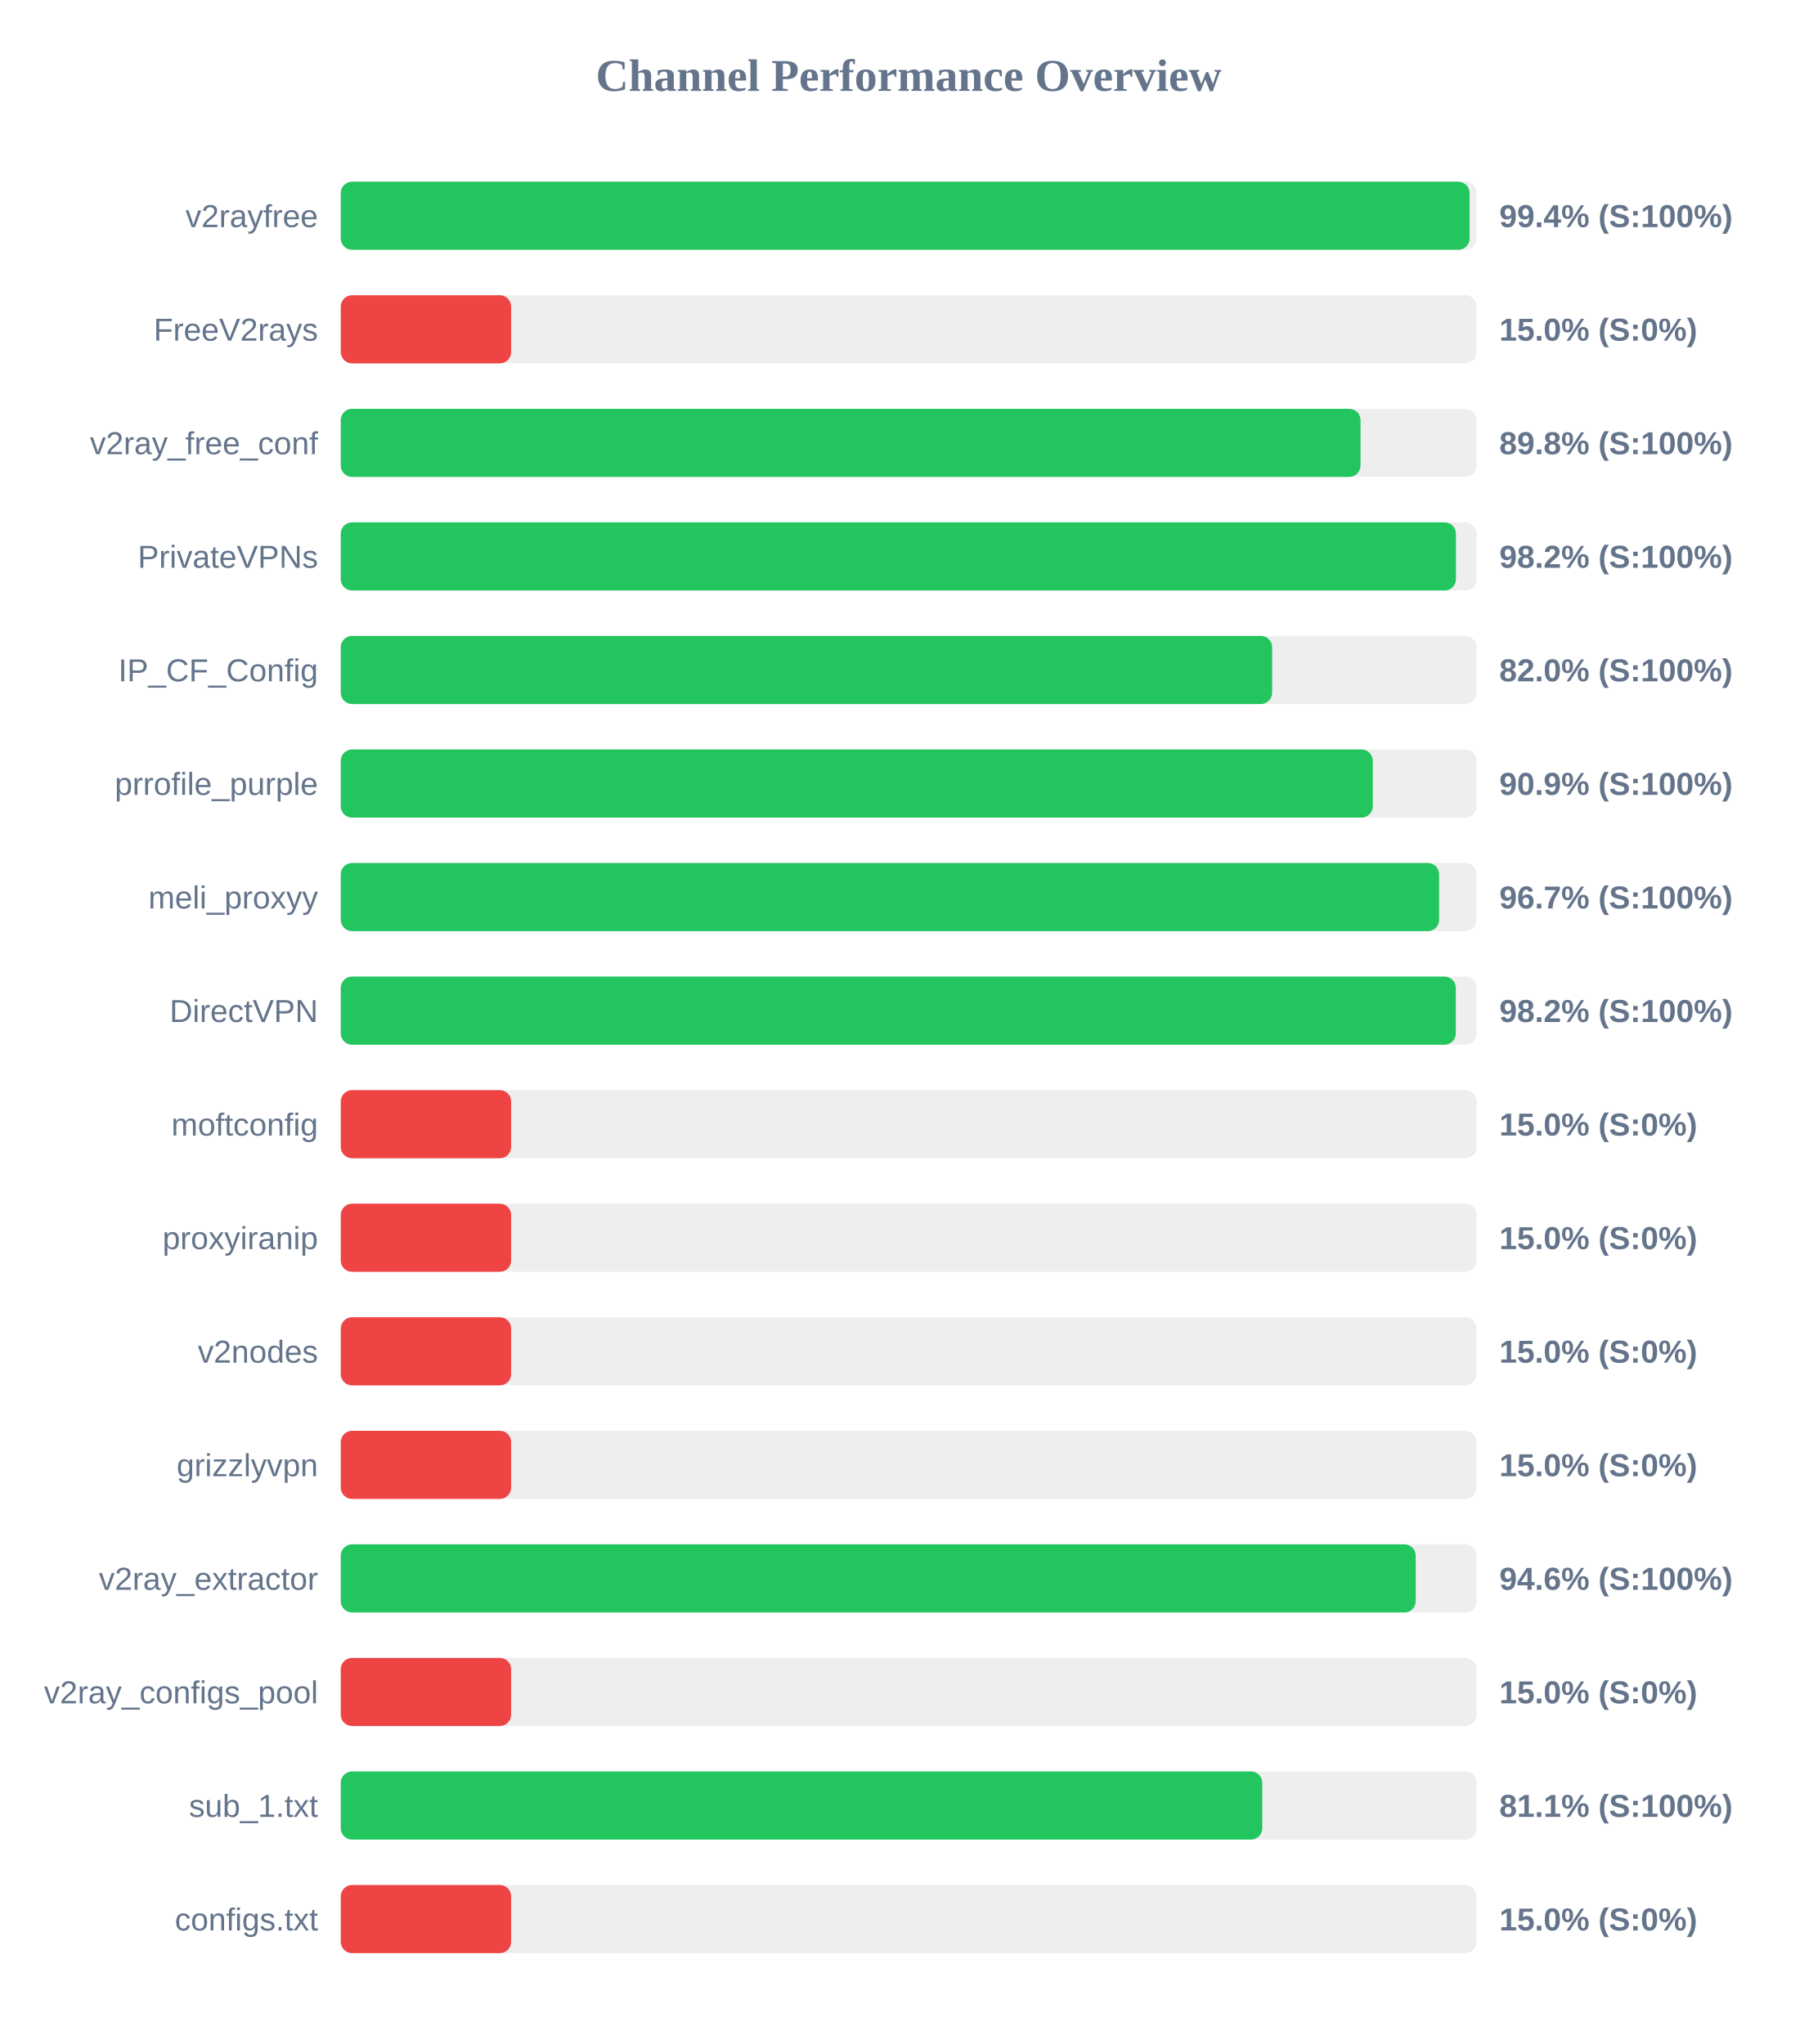
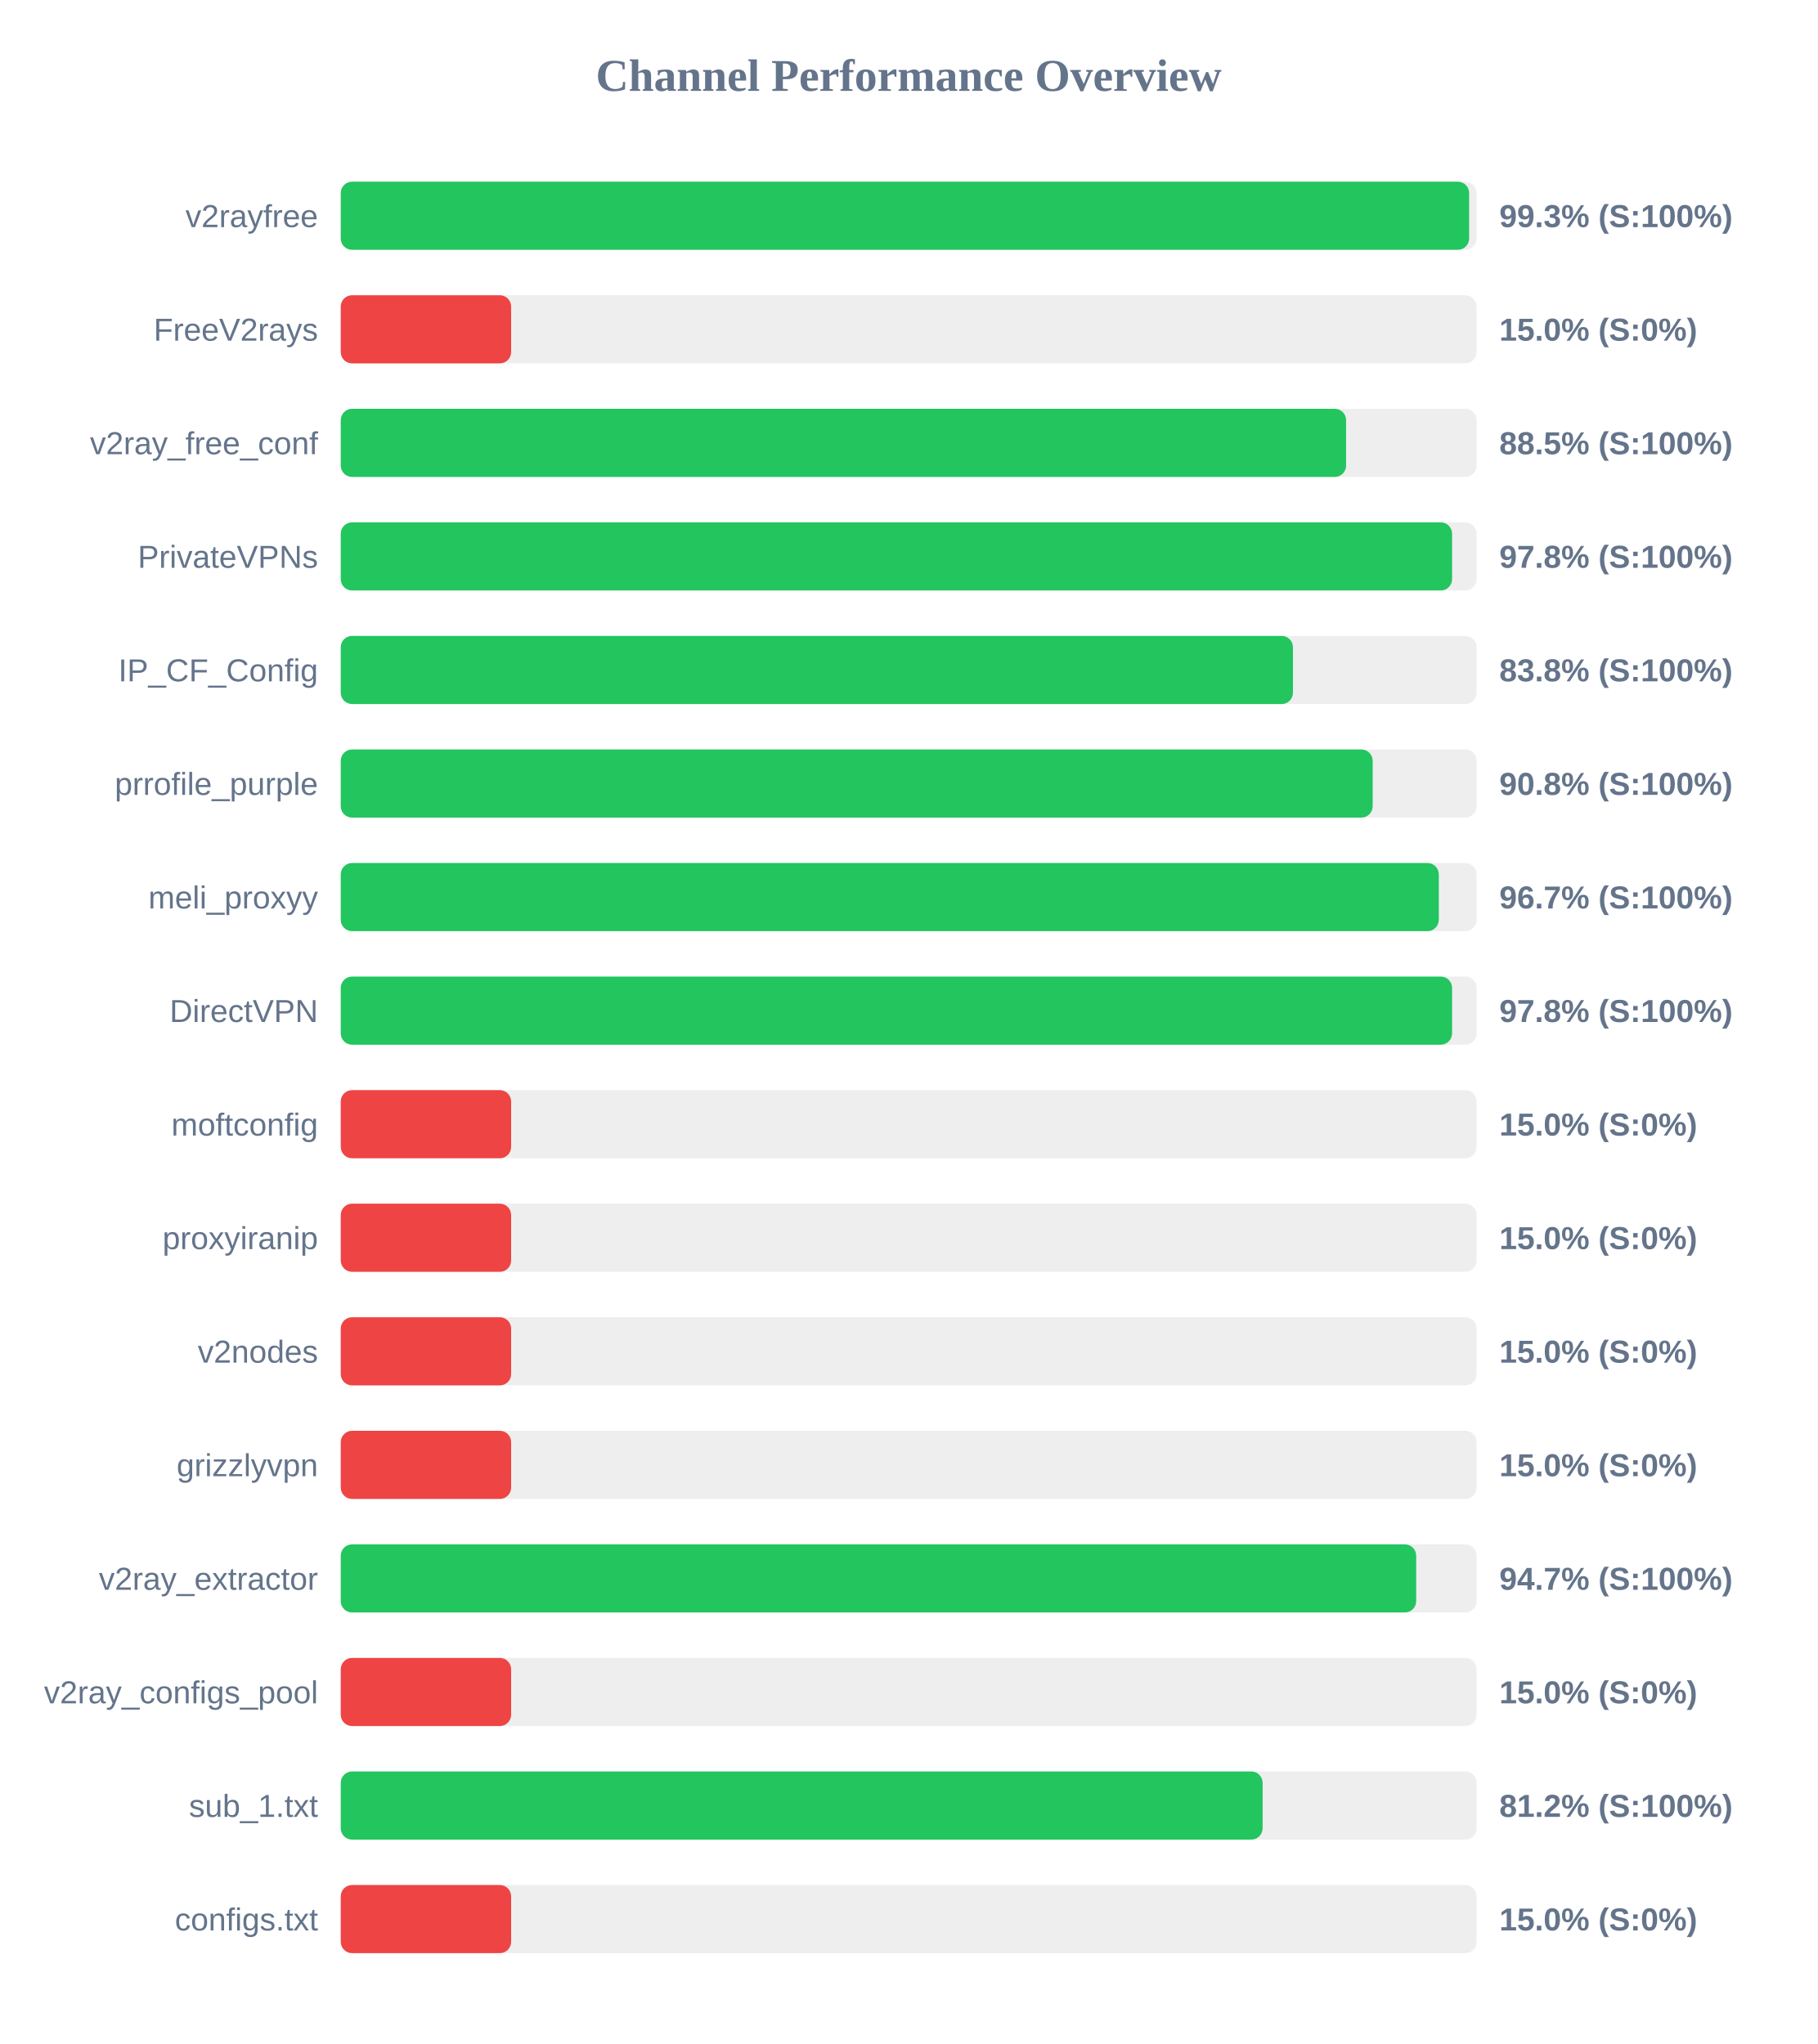
<svg xmlns="http://www.w3.org/2000/svg" width="800" height="900" version="1.1">
  <style>
        .row { font: 14px Arial; fill: #64748b; }
        .score { font: bold 14px Arial; fill: #64748b; }
    </style>
  <text x="400" y="40" text-anchor="middle" font-size="20px" font-weight="bold" fill="#64748b">Channel Performance Overview</text>
  <rect x="150" y="80" width="500" height="30" fill="#eee" rx="5" />
-   <rect x="150" y="80" width="496.9" height="30" fill="#22c55e" rx="5" />
+   <rect x="150" y="80" width="496.7" height="30" fill="#22c55e" rx="5" />
  <text x="140" y="100" text-anchor="end" class="row">v2rayfree</text>
-   <text x="660" y="100" text-anchor="start" class="score">99.4% (S:100%)</text>
+   <text x="660" y="100" text-anchor="start" class="score">99.3% (S:100%)</text>
  <rect x="150" y="130" width="500" height="30" fill="#eee" rx="5" />
  <rect x="150" y="130" width="75.0" height="30" fill="#ef4444" rx="5" />
  <text x="140" y="150" text-anchor="end" class="row">FreeV2rays</text>
  <text x="660" y="150" text-anchor="start" class="score">15.0% (S:0%)</text>
  <rect x="150" y="180" width="500" height="30" fill="#eee" rx="5" />
-   <rect x="150" y="180" width="448.9" height="30" fill="#22c55e" rx="5" />
+   <rect x="150" y="180" width="442.55" height="30" fill="#22c55e" rx="5" />
  <text x="140" y="200" text-anchor="end" class="row">v2ray_free_conf</text>
-   <text x="660" y="200" text-anchor="start" class="score">89.8% (S:100%)</text>
+   <text x="660" y="200" text-anchor="start" class="score">88.5% (S:100%)</text>
  <rect x="150" y="230" width="500" height="30" fill="#eee" rx="5" />
-   <rect x="150" y="230" width="490.9" height="30" fill="#22c55e" rx="5" />
+   <rect x="150" y="230" width="489.2" height="30" fill="#22c55e" rx="5" />
  <text x="140" y="250" text-anchor="end" class="row">PrivateVPNs</text>
-   <text x="660" y="250" text-anchor="start" class="score">98.2% (S:100%)</text>
+   <text x="660" y="250" text-anchor="start" class="score">97.8% (S:100%)</text>
  <rect x="150" y="280" width="500" height="30" fill="#eee" rx="5" />
-   <rect x="150" y="280" width="410.0" height="30" fill="#22c55e" rx="5" />
+   <rect x="150" y="280" width="419.15" height="30" fill="#22c55e" rx="5" />
  <text x="140" y="300" text-anchor="end" class="row">IP_CF_Config</text>
-   <text x="660" y="300" text-anchor="start" class="score">82.0% (S:100%)</text>
+   <text x="660" y="300" text-anchor="start" class="score">83.8% (S:100%)</text>
  <rect x="150" y="330" width="500" height="30" fill="#eee" rx="5" />
-   <rect x="150" y="330" width="454.3" height="30" fill="#22c55e" rx="5" />
+   <rect x="150" y="330" width="454.25" height="30" fill="#22c55e" rx="5" />
  <text x="140" y="350" text-anchor="end" class="row">prrofile_purple</text>
-   <text x="660" y="350" text-anchor="start" class="score">90.9% (S:100%)</text>
+   <text x="660" y="350" text-anchor="start" class="score">90.8% (S:100%)</text>
  <rect x="150" y="380" width="500" height="30" fill="#eee" rx="5" />
-   <rect x="150" y="380" width="483.5" height="30" fill="#22c55e" rx="5" />
+   <rect x="150" y="380" width="483.35" height="30" fill="#22c55e" rx="5" />
  <text x="140" y="400" text-anchor="end" class="row">meli_proxyy</text>
  <text x="660" y="400" text-anchor="start" class="score">96.7% (S:100%)</text>
  <rect x="150" y="430" width="500" height="30" fill="#eee" rx="5" />
-   <rect x="150" y="430" width="490.85" height="30" fill="#22c55e" rx="5" />
+   <rect x="150" y="430" width="489.2" height="30" fill="#22c55e" rx="5" />
  <text x="140" y="450" text-anchor="end" class="row">DirectVPN</text>
-   <text x="660" y="450" text-anchor="start" class="score">98.2% (S:100%)</text>
+   <text x="660" y="450" text-anchor="start" class="score">97.8% (S:100%)</text>
  <rect x="150" y="480" width="500" height="30" fill="#eee" rx="5" />
  <rect x="150" y="480" width="75.0" height="30" fill="#ef4444" rx="5" />
  <text x="140" y="500" text-anchor="end" class="row">moftconfig</text>
  <text x="660" y="500" text-anchor="start" class="score">15.0% (S:0%)</text>
  <rect x="150" y="530" width="500" height="30" fill="#eee" rx="5" />
  <rect x="150" y="530" width="75.0" height="30" fill="#ef4444" rx="5" />
  <text x="140" y="550" text-anchor="end" class="row">proxyiranip</text>
  <text x="660" y="550" text-anchor="start" class="score">15.0% (S:0%)</text>
  <rect x="150" y="580" width="500" height="30" fill="#eee" rx="5" />
  <rect x="150" y="580" width="75.0" height="30" fill="#ef4444" rx="5" />
  <text x="140" y="600" text-anchor="end" class="row">v2nodes</text>
  <text x="660" y="600" text-anchor="start" class="score">15.0% (S:0%)</text>
  <rect x="150" y="630" width="500" height="30" fill="#eee" rx="5" />
  <rect x="150" y="630" width="75.0" height="30" fill="#ef4444" rx="5" />
  <text x="140" y="650" text-anchor="end" class="row">grizzlyvpn</text>
  <text x="660" y="650" text-anchor="start" class="score">15.0% (S:0%)</text>
  <rect x="150" y="680" width="500" height="30" fill="#eee" rx="5" />
-   <rect x="150" y="680" width="473.2" height="30" fill="#22c55e" rx="5" />
+   <rect x="150" y="680" width="473.4" height="30" fill="#22c55e" rx="5" />
  <text x="140" y="700" text-anchor="end" class="row">v2ray_extractor</text>
-   <text x="660" y="700" text-anchor="start" class="score">94.6% (S:100%)</text>
+   <text x="660" y="700" text-anchor="start" class="score">94.7% (S:100%)</text>
  <rect x="150" y="730" width="500" height="30" fill="#eee" rx="5" />
  <rect x="150" y="730" width="75.0" height="30" fill="#ef4444" rx="5" />
  <text x="140" y="750" text-anchor="end" class="row">v2ray_configs_pool</text>
  <text x="660" y="750" text-anchor="start" class="score">15.0% (S:0%)</text>
  <rect x="150" y="780" width="500" height="30" fill="#eee" rx="5" />
-   <rect x="150" y="780" width="405.65" height="30" fill="#22c55e" rx="5" />
+   <rect x="150" y="780" width="405.8" height="30" fill="#22c55e" rx="5" />
  <text x="140" y="800" text-anchor="end" class="row">sub_1.txt</text>
-   <text x="660" y="800" text-anchor="start" class="score">81.1% (S:100%)</text>
+   <text x="660" y="800" text-anchor="start" class="score">81.2% (S:100%)</text>
  <rect x="150" y="830" width="500" height="30" fill="#eee" rx="5" />
  <rect x="150" y="830" width="75.0" height="30" fill="#ef4444" rx="5" />
  <text x="140" y="850" text-anchor="end" class="row">configs.txt</text>
  <text x="660" y="850" text-anchor="start" class="score">15.0% (S:0%)</text>
</svg>
